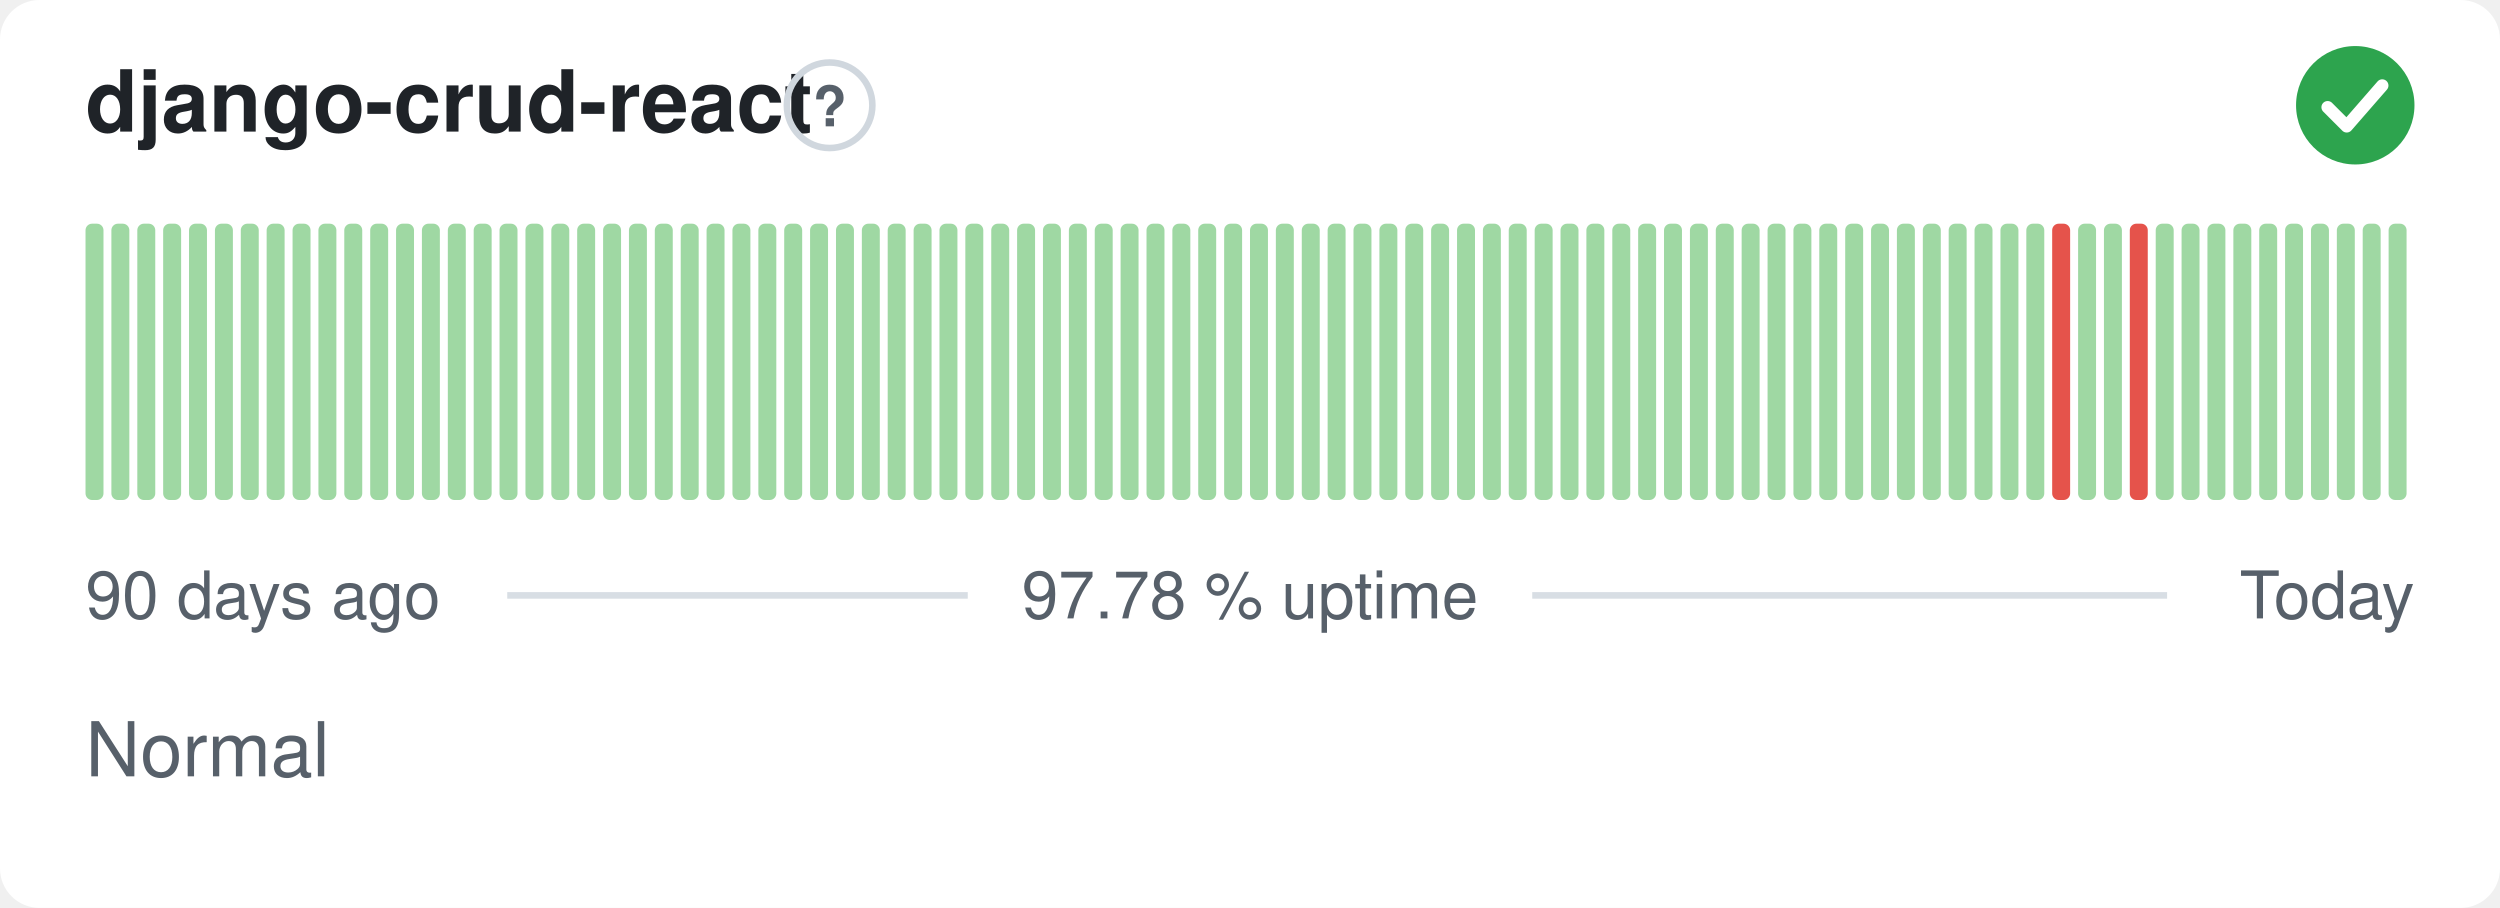
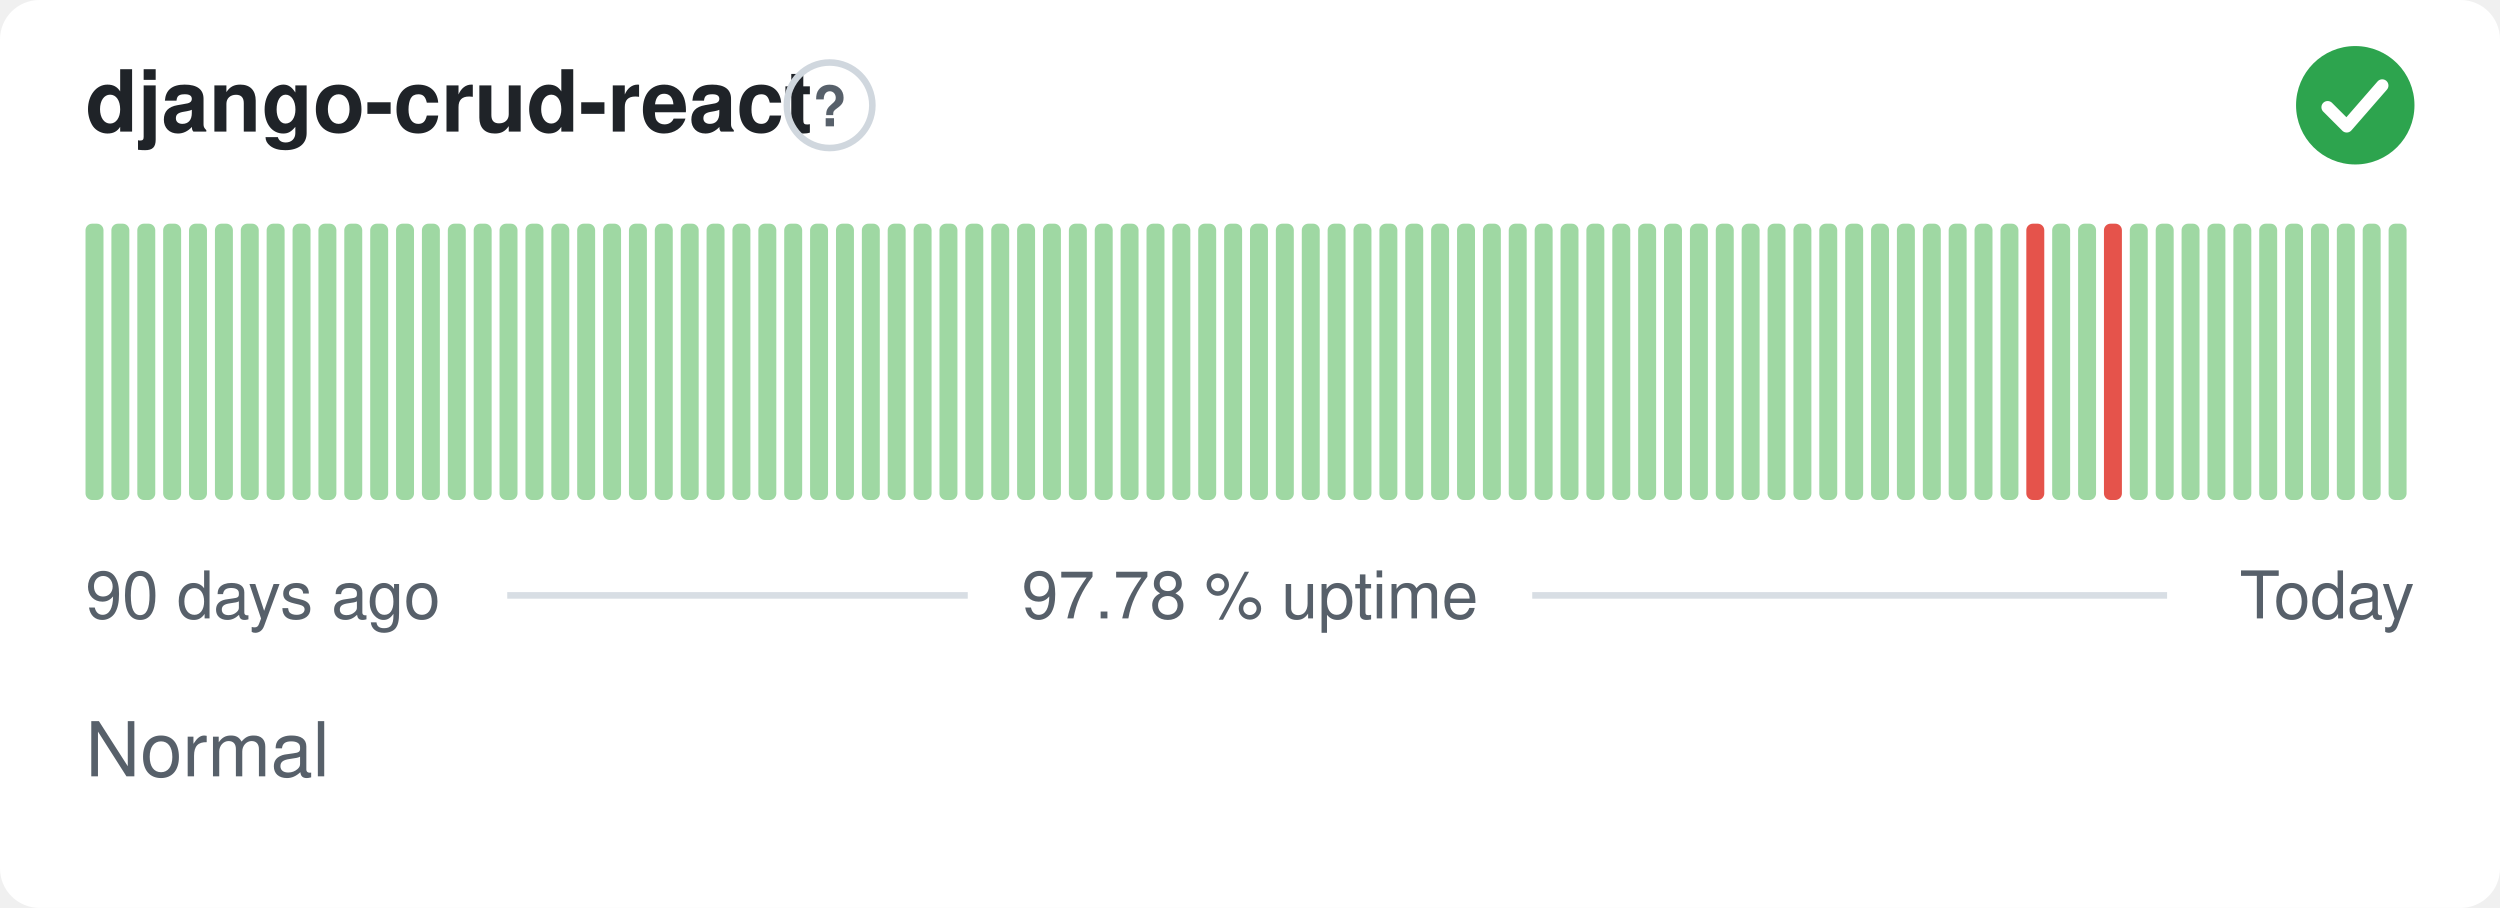
<svg xmlns="http://www.w3.org/2000/svg" width="380" height="138" viewBox="0 0 380 138" role="img" aria-label="django-crud-react: Normal, 97.78 % uptime over the last 90 days" font-family="-apple-system,BlinkMacSystemFont,'Segoe UI',Helvetica,Arial,sans-serif">
  <style>
    @media (prefers-color-scheme: dark) {
      .bg { fill: #0d1117 }
      .title { fill: #e6edf3 }
      .muted { fill: #8b949e }
      .hint { stroke: #30363d }
      .rule { stroke: #30363d }
      .nodata { fill: #21262d }
    }
  </style>
  <rect class="bg" width="380" height="138" rx="6" fill="#ffffff" />
  <text class="title" x="13" y="20" font-size="13" font-weight="600" fill="#1f2328">django-crud-react</text>
  <circle class="hint" cx="126.1" cy="16" r="6.5" fill="none" stroke="#d0d7de" stroke-width="1" />
  <text class="muted" x="126.1" y="19.2" text-anchor="middle" font-size="8.5" font-weight="700" fill="#57606a">?</text>
  <circle cx="358" cy="16" r="9" fill="#2da44e" />
  <path d="M353.80 16.30l2.90 2.90 5.40 -6.20" fill="none" stroke="#fff" stroke-width="1.89" stroke-linecap="round" stroke-linejoin="round" />
  <rect x="13.00" y="34.00" width="2.73" height="42.00" rx="1" fill="#9fd8a3" />
  <rect x="16.93" y="34.00" width="2.73" height="42.00" rx="1" fill="#9fd8a3" />
  <rect x="20.87" y="34.00" width="2.73" height="42.00" rx="1" fill="#9fd8a3" />
  <rect x="24.80" y="34.00" width="2.73" height="42.00" rx="1" fill="#9fd8a3" />
  <rect x="28.73" y="34.00" width="2.73" height="42.00" rx="1" fill="#9fd8a3" />
  <rect x="32.67" y="34.00" width="2.73" height="42.00" rx="1" fill="#9fd8a3" />
  <rect x="36.60" y="34.00" width="2.73" height="42.00" rx="1" fill="#9fd8a3" />
  <rect x="40.53" y="34.00" width="2.73" height="42.00" rx="1" fill="#9fd8a3" />
  <rect x="44.47" y="34.00" width="2.73" height="42.00" rx="1" fill="#9fd8a3" />
  <rect x="48.40" y="34.00" width="2.73" height="42.00" rx="1" fill="#9fd8a3" />
  <rect x="52.33" y="34.00" width="2.73" height="42.00" rx="1" fill="#9fd8a3" />
  <rect x="56.27" y="34.00" width="2.73" height="42.00" rx="1" fill="#9fd8a3" />
  <rect x="60.20" y="34.00" width="2.73" height="42.00" rx="1" fill="#9fd8a3" />
  <rect x="64.13" y="34.00" width="2.73" height="42.00" rx="1" fill="#9fd8a3" />
  <rect x="68.07" y="34.00" width="2.73" height="42.00" rx="1" fill="#9fd8a3" />
  <rect x="72.00" y="34.00" width="2.73" height="42.00" rx="1" fill="#9fd8a3" />
  <rect x="75.93" y="34.00" width="2.73" height="42.00" rx="1" fill="#9fd8a3" />
  <rect x="79.87" y="34.00" width="2.73" height="42.00" rx="1" fill="#9fd8a3" />
  <rect x="83.80" y="34.00" width="2.73" height="42.00" rx="1" fill="#9fd8a3" />
  <rect x="87.73" y="34.00" width="2.73" height="42.00" rx="1" fill="#9fd8a3" />
  <rect x="91.67" y="34.00" width="2.73" height="42.00" rx="1" fill="#9fd8a3" />
  <rect x="95.60" y="34.00" width="2.73" height="42.00" rx="1" fill="#9fd8a3" />
  <rect x="99.53" y="34.00" width="2.73" height="42.00" rx="1" fill="#9fd8a3" />
  <rect x="103.47" y="34.00" width="2.73" height="42.00" rx="1" fill="#9fd8a3" />
  <rect x="107.40" y="34.00" width="2.73" height="42.00" rx="1" fill="#9fd8a3" />
  <rect x="111.33" y="34.00" width="2.73" height="42.00" rx="1" fill="#9fd8a3" />
  <rect x="115.27" y="34.00" width="2.73" height="42.00" rx="1" fill="#9fd8a3" />
  <rect x="119.20" y="34.00" width="2.73" height="42.00" rx="1" fill="#9fd8a3" />
  <rect x="123.13" y="34.00" width="2.73" height="42.00" rx="1" fill="#9fd8a3" />
  <rect x="127.07" y="34.00" width="2.73" height="42.00" rx="1" fill="#9fd8a3" />
  <rect x="131.00" y="34.00" width="2.73" height="42.00" rx="1" fill="#9fd8a3" />
  <rect x="134.93" y="34.00" width="2.73" height="42.00" rx="1" fill="#9fd8a3" />
  <rect x="138.87" y="34.00" width="2.73" height="42.00" rx="1" fill="#9fd8a3" />
  <rect x="142.80" y="34.00" width="2.73" height="42.00" rx="1" fill="#9fd8a3" />
  <rect x="146.73" y="34.00" width="2.73" height="42.00" rx="1" fill="#9fd8a3" />
  <rect x="150.67" y="34.00" width="2.73" height="42.00" rx="1" fill="#9fd8a3" />
  <rect x="154.60" y="34.00" width="2.73" height="42.00" rx="1" fill="#9fd8a3" />
  <rect x="158.53" y="34.00" width="2.73" height="42.00" rx="1" fill="#9fd8a3" />
  <rect x="162.47" y="34.00" width="2.73" height="42.00" rx="1" fill="#9fd8a3" />
  <rect x="166.40" y="34.00" width="2.73" height="42.00" rx="1" fill="#9fd8a3" />
  <rect x="170.33" y="34.00" width="2.73" height="42.00" rx="1" fill="#9fd8a3" />
  <rect x="174.27" y="34.00" width="2.73" height="42.00" rx="1" fill="#9fd8a3" />
  <rect x="178.20" y="34.00" width="2.73" height="42.00" rx="1" fill="#9fd8a3" />
  <rect x="182.13" y="34.00" width="2.73" height="42.00" rx="1" fill="#9fd8a3" />
  <rect x="186.07" y="34.00" width="2.73" height="42.00" rx="1" fill="#9fd8a3" />
  <rect x="190.00" y="34.00" width="2.73" height="42.00" rx="1" fill="#9fd8a3" />
  <rect x="193.93" y="34.00" width="2.73" height="42.00" rx="1" fill="#9fd8a3" />
  <rect x="197.87" y="34.00" width="2.73" height="42.00" rx="1" fill="#9fd8a3" />
  <rect x="201.80" y="34.00" width="2.73" height="42.00" rx="1" fill="#9fd8a3" />
  <rect x="205.73" y="34.00" width="2.73" height="42.00" rx="1" fill="#9fd8a3" />
  <rect x="209.67" y="34.00" width="2.73" height="42.00" rx="1" fill="#9fd8a3" />
  <rect x="213.60" y="34.00" width="2.73" height="42.00" rx="1" fill="#9fd8a3" />
  <rect x="217.53" y="34.00" width="2.73" height="42.00" rx="1" fill="#9fd8a3" />
  <rect x="221.47" y="34.00" width="2.73" height="42.00" rx="1" fill="#9fd8a3" />
  <rect x="225.40" y="34.00" width="2.73" height="42.00" rx="1" fill="#9fd8a3" />
  <rect x="229.33" y="34.00" width="2.73" height="42.00" rx="1" fill="#9fd8a3" />
  <rect x="233.27" y="34.00" width="2.73" height="42.00" rx="1" fill="#9fd8a3" />
  <rect x="237.20" y="34.00" width="2.73" height="42.00" rx="1" fill="#9fd8a3" />
  <rect x="241.13" y="34.00" width="2.73" height="42.00" rx="1" fill="#9fd8a3" />
  <rect x="245.07" y="34.00" width="2.73" height="42.00" rx="1" fill="#9fd8a3" />
  <rect x="249.00" y="34.00" width="2.73" height="42.00" rx="1" fill="#9fd8a3" />
  <rect x="252.93" y="34.00" width="2.73" height="42.00" rx="1" fill="#9fd8a3" />
  <rect x="256.87" y="34.00" width="2.73" height="42.00" rx="1" fill="#9fd8a3" />
  <rect x="260.80" y="34.00" width="2.73" height="42.00" rx="1" fill="#9fd8a3" />
  <rect x="264.73" y="34.00" width="2.73" height="42.00" rx="1" fill="#9fd8a3" />
  <rect x="268.67" y="34.00" width="2.73" height="42.00" rx="1" fill="#9fd8a3" />
  <rect x="272.60" y="34.00" width="2.73" height="42.00" rx="1" fill="#9fd8a3" />
  <rect x="276.53" y="34.00" width="2.73" height="42.00" rx="1" fill="#9fd8a3" />
  <rect x="280.47" y="34.00" width="2.73" height="42.00" rx="1" fill="#9fd8a3" />
  <rect x="284.40" y="34.00" width="2.73" height="42.00" rx="1" fill="#9fd8a3" />
  <rect x="288.33" y="34.00" width="2.73" height="42.00" rx="1" fill="#9fd8a3" />
  <rect x="292.27" y="34.00" width="2.73" height="42.00" rx="1" fill="#9fd8a3" />
  <rect x="296.20" y="34.00" width="2.73" height="42.00" rx="1" fill="#9fd8a3" />
  <rect x="300.13" y="34.00" width="2.73" height="42.00" rx="1" fill="#9fd8a3" />
  <rect x="304.07" y="34.00" width="2.73" height="42.00" rx="1" fill="#9fd8a3" />
-   <rect x="308.00" y="34.00" width="2.73" height="42.00" rx="1" fill="#9fd8a3" />
-   <rect x="311.93" y="34.00" width="2.73" height="42.00" rx="1" fill="#e5534b" />
+   <rect x="308.00" y="34.00" width="2.73" height="42.00" rx="1" fill="#e5534b" />
+   <rect x="311.93" y="34.00" width="2.73" height="42.00" rx="1" fill="#9fd8a3" />
  <rect x="315.87" y="34.00" width="2.73" height="42.00" rx="1" fill="#9fd8a3" />
-   <rect x="319.80" y="34.00" width="2.73" height="42.00" rx="1" fill="#9fd8a3" />
-   <rect x="323.73" y="34.00" width="2.73" height="42.00" rx="1" fill="#e5534b" />
+   <rect x="319.80" y="34.00" width="2.73" height="42.00" rx="1" fill="#e5534b" />
+   <rect x="323.73" y="34.00" width="2.73" height="42.00" rx="1" fill="#9fd8a3" />
  <rect x="327.67" y="34.00" width="2.73" height="42.00" rx="1" fill="#9fd8a3" />
  <rect x="331.60" y="34.00" width="2.73" height="42.00" rx="1" fill="#9fd8a3" />
  <rect x="335.53" y="34.00" width="2.73" height="42.00" rx="1" fill="#9fd8a3" />
  <rect x="339.47" y="34.00" width="2.73" height="42.00" rx="1" fill="#9fd8a3" />
  <rect x="343.40" y="34.00" width="2.73" height="42.00" rx="1" fill="#9fd8a3" />
  <rect x="347.33" y="34.00" width="2.73" height="42.00" rx="1" fill="#9fd8a3" />
  <rect x="351.27" y="34.00" width="2.73" height="42.00" rx="1" fill="#9fd8a3" />
  <rect x="355.20" y="34.00" width="2.73" height="42.00" rx="1" fill="#9fd8a3" />
  <rect x="359.13" y="34.00" width="2.73" height="42.00" rx="1" fill="#9fd8a3" />
  <rect x="363.07" y="34.00" width="2.73" height="42.00" rx="1" fill="#9fd8a3" />
  <text class="muted" x="13" y="94" font-size="10" fill="#57606a">90 days ago</text>
  <text class="muted" x="190" y="94" text-anchor="middle" font-size="10" fill="#57606a">97.78 % uptime</text>
  <text class="muted" x="367" y="94" text-anchor="end" font-size="10" fill="#57606a">Today</text>
  <line class="rule" x1="77.1" y1="90.5" x2="147.1" y2="90.5" stroke="#d8dee4" stroke-width="1" />
  <line class="rule" x1="232.9" y1="90.5" x2="329.4" y2="90.5" stroke="#d8dee4" stroke-width="1" />
  <text class="muted" x="13" y="118" font-size="11.5" fill="#57606a">Normal</text>
</svg>
